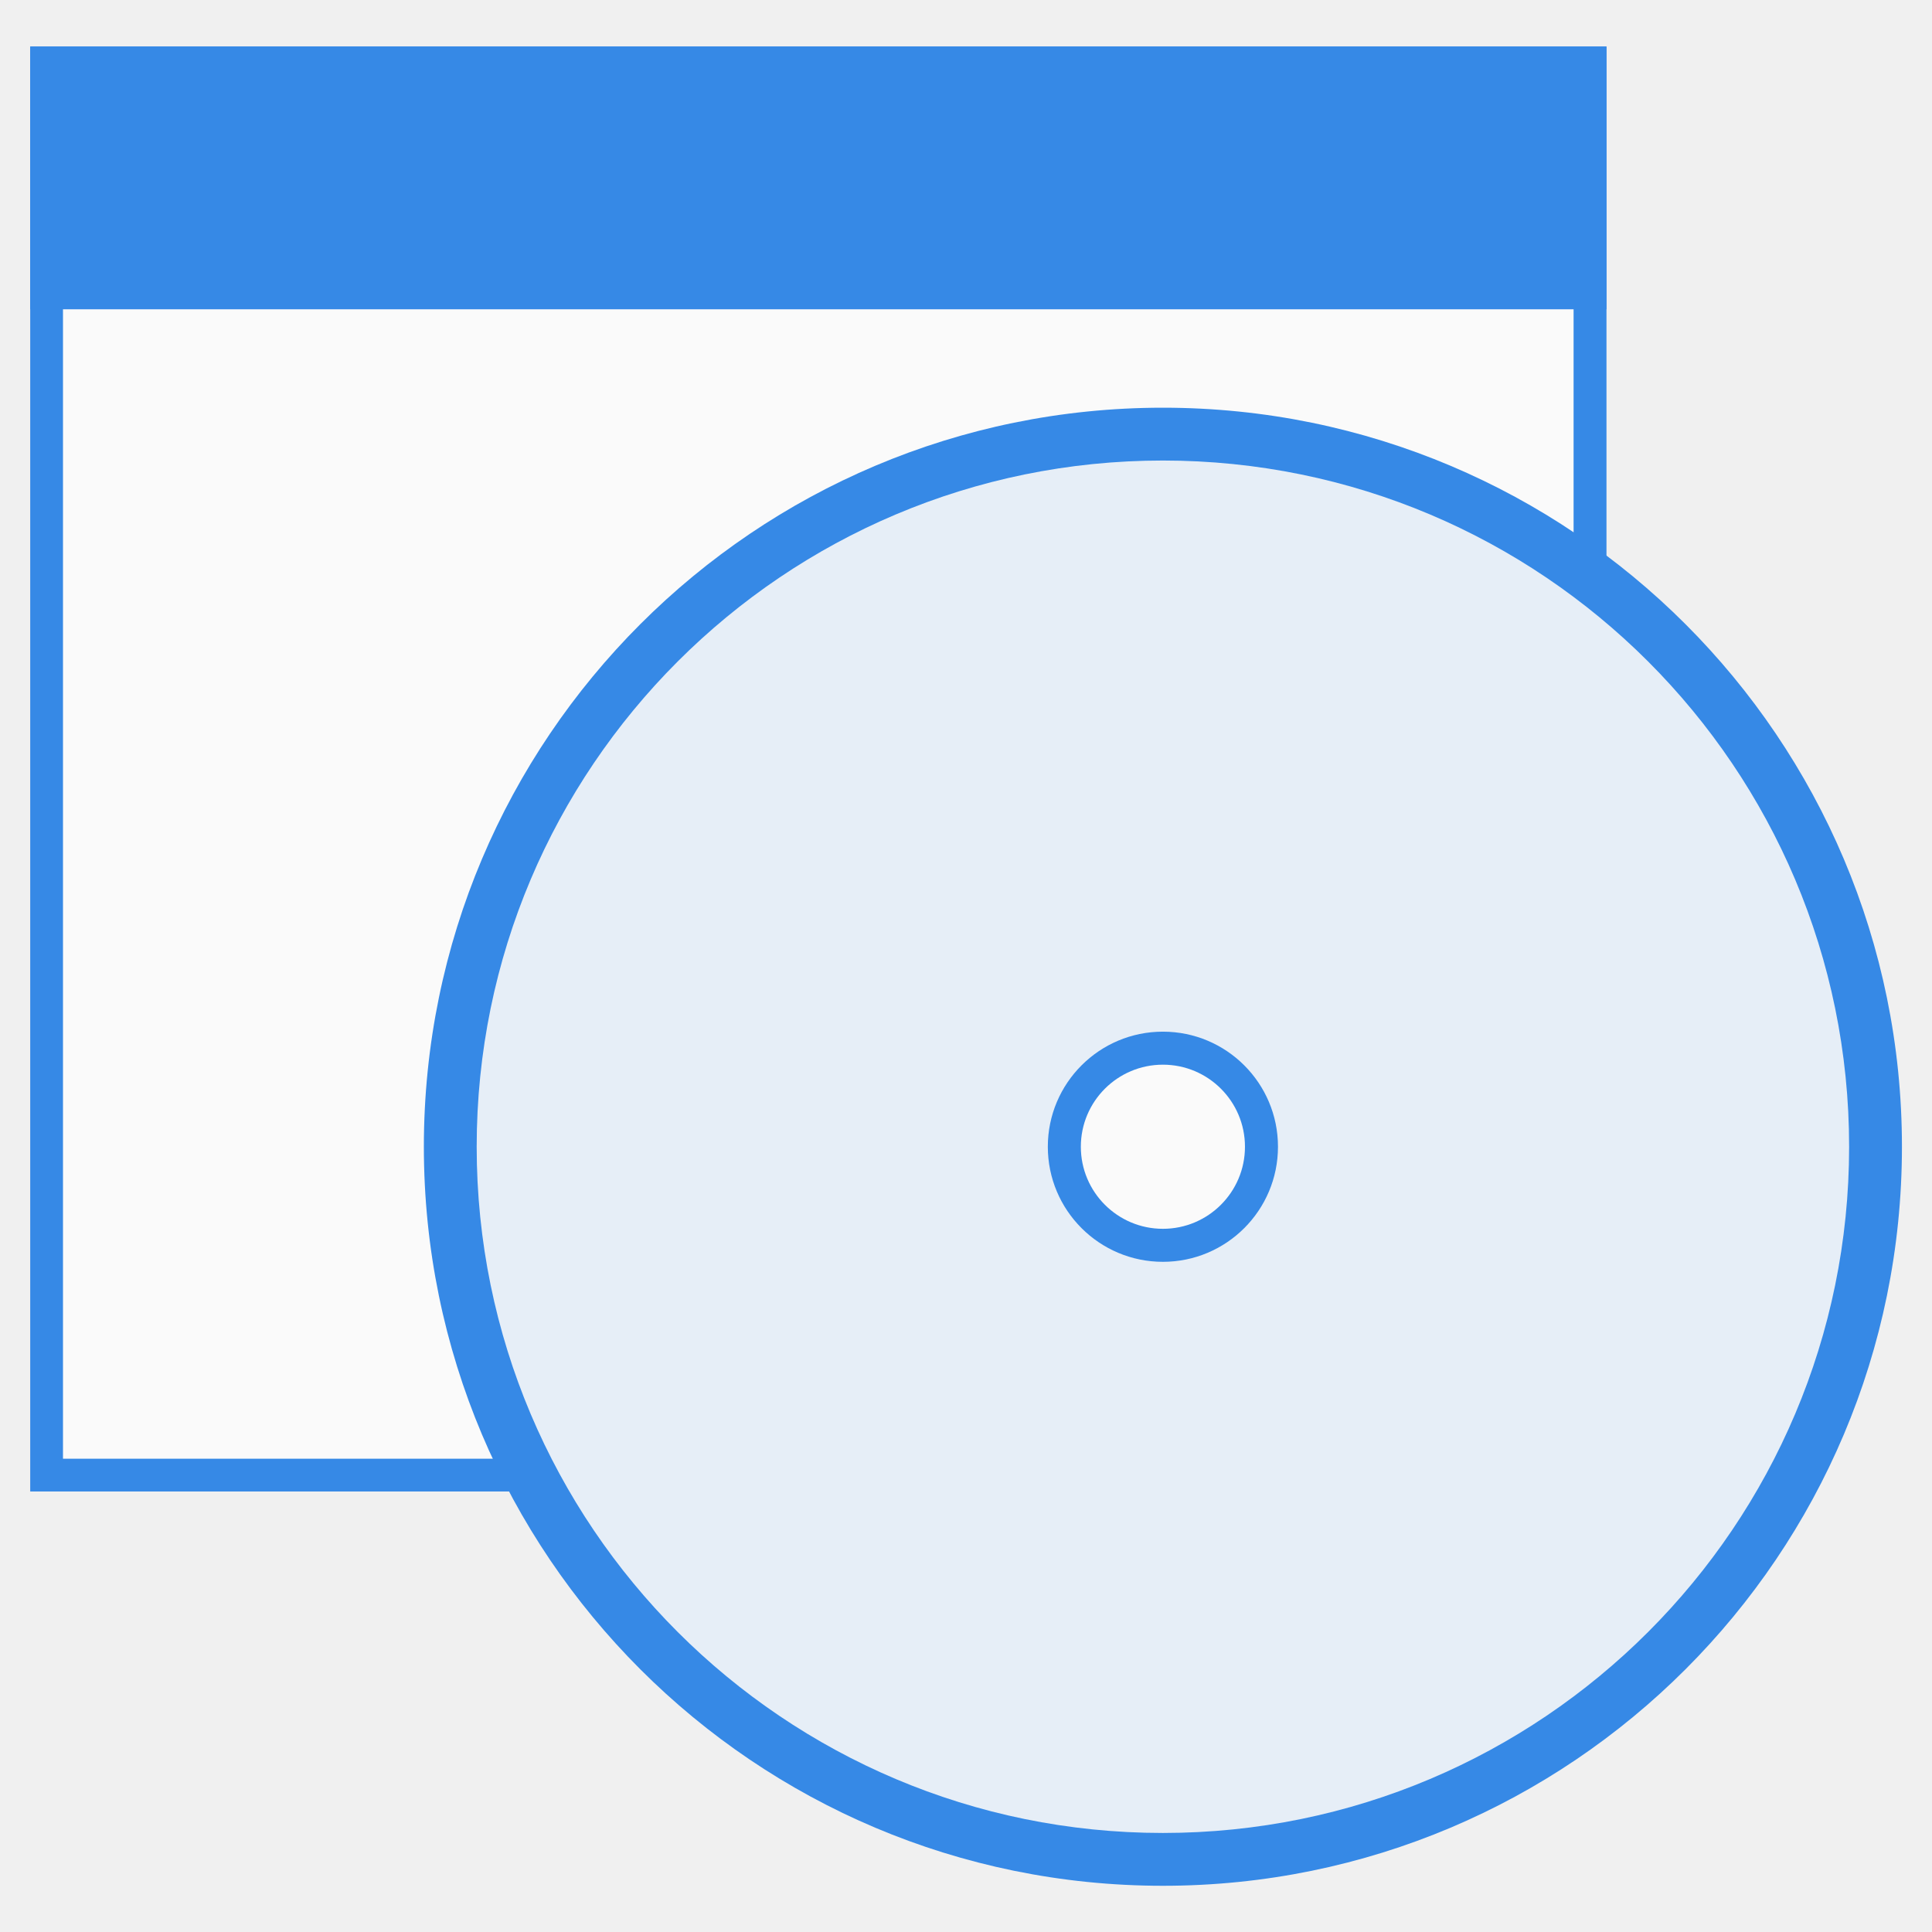
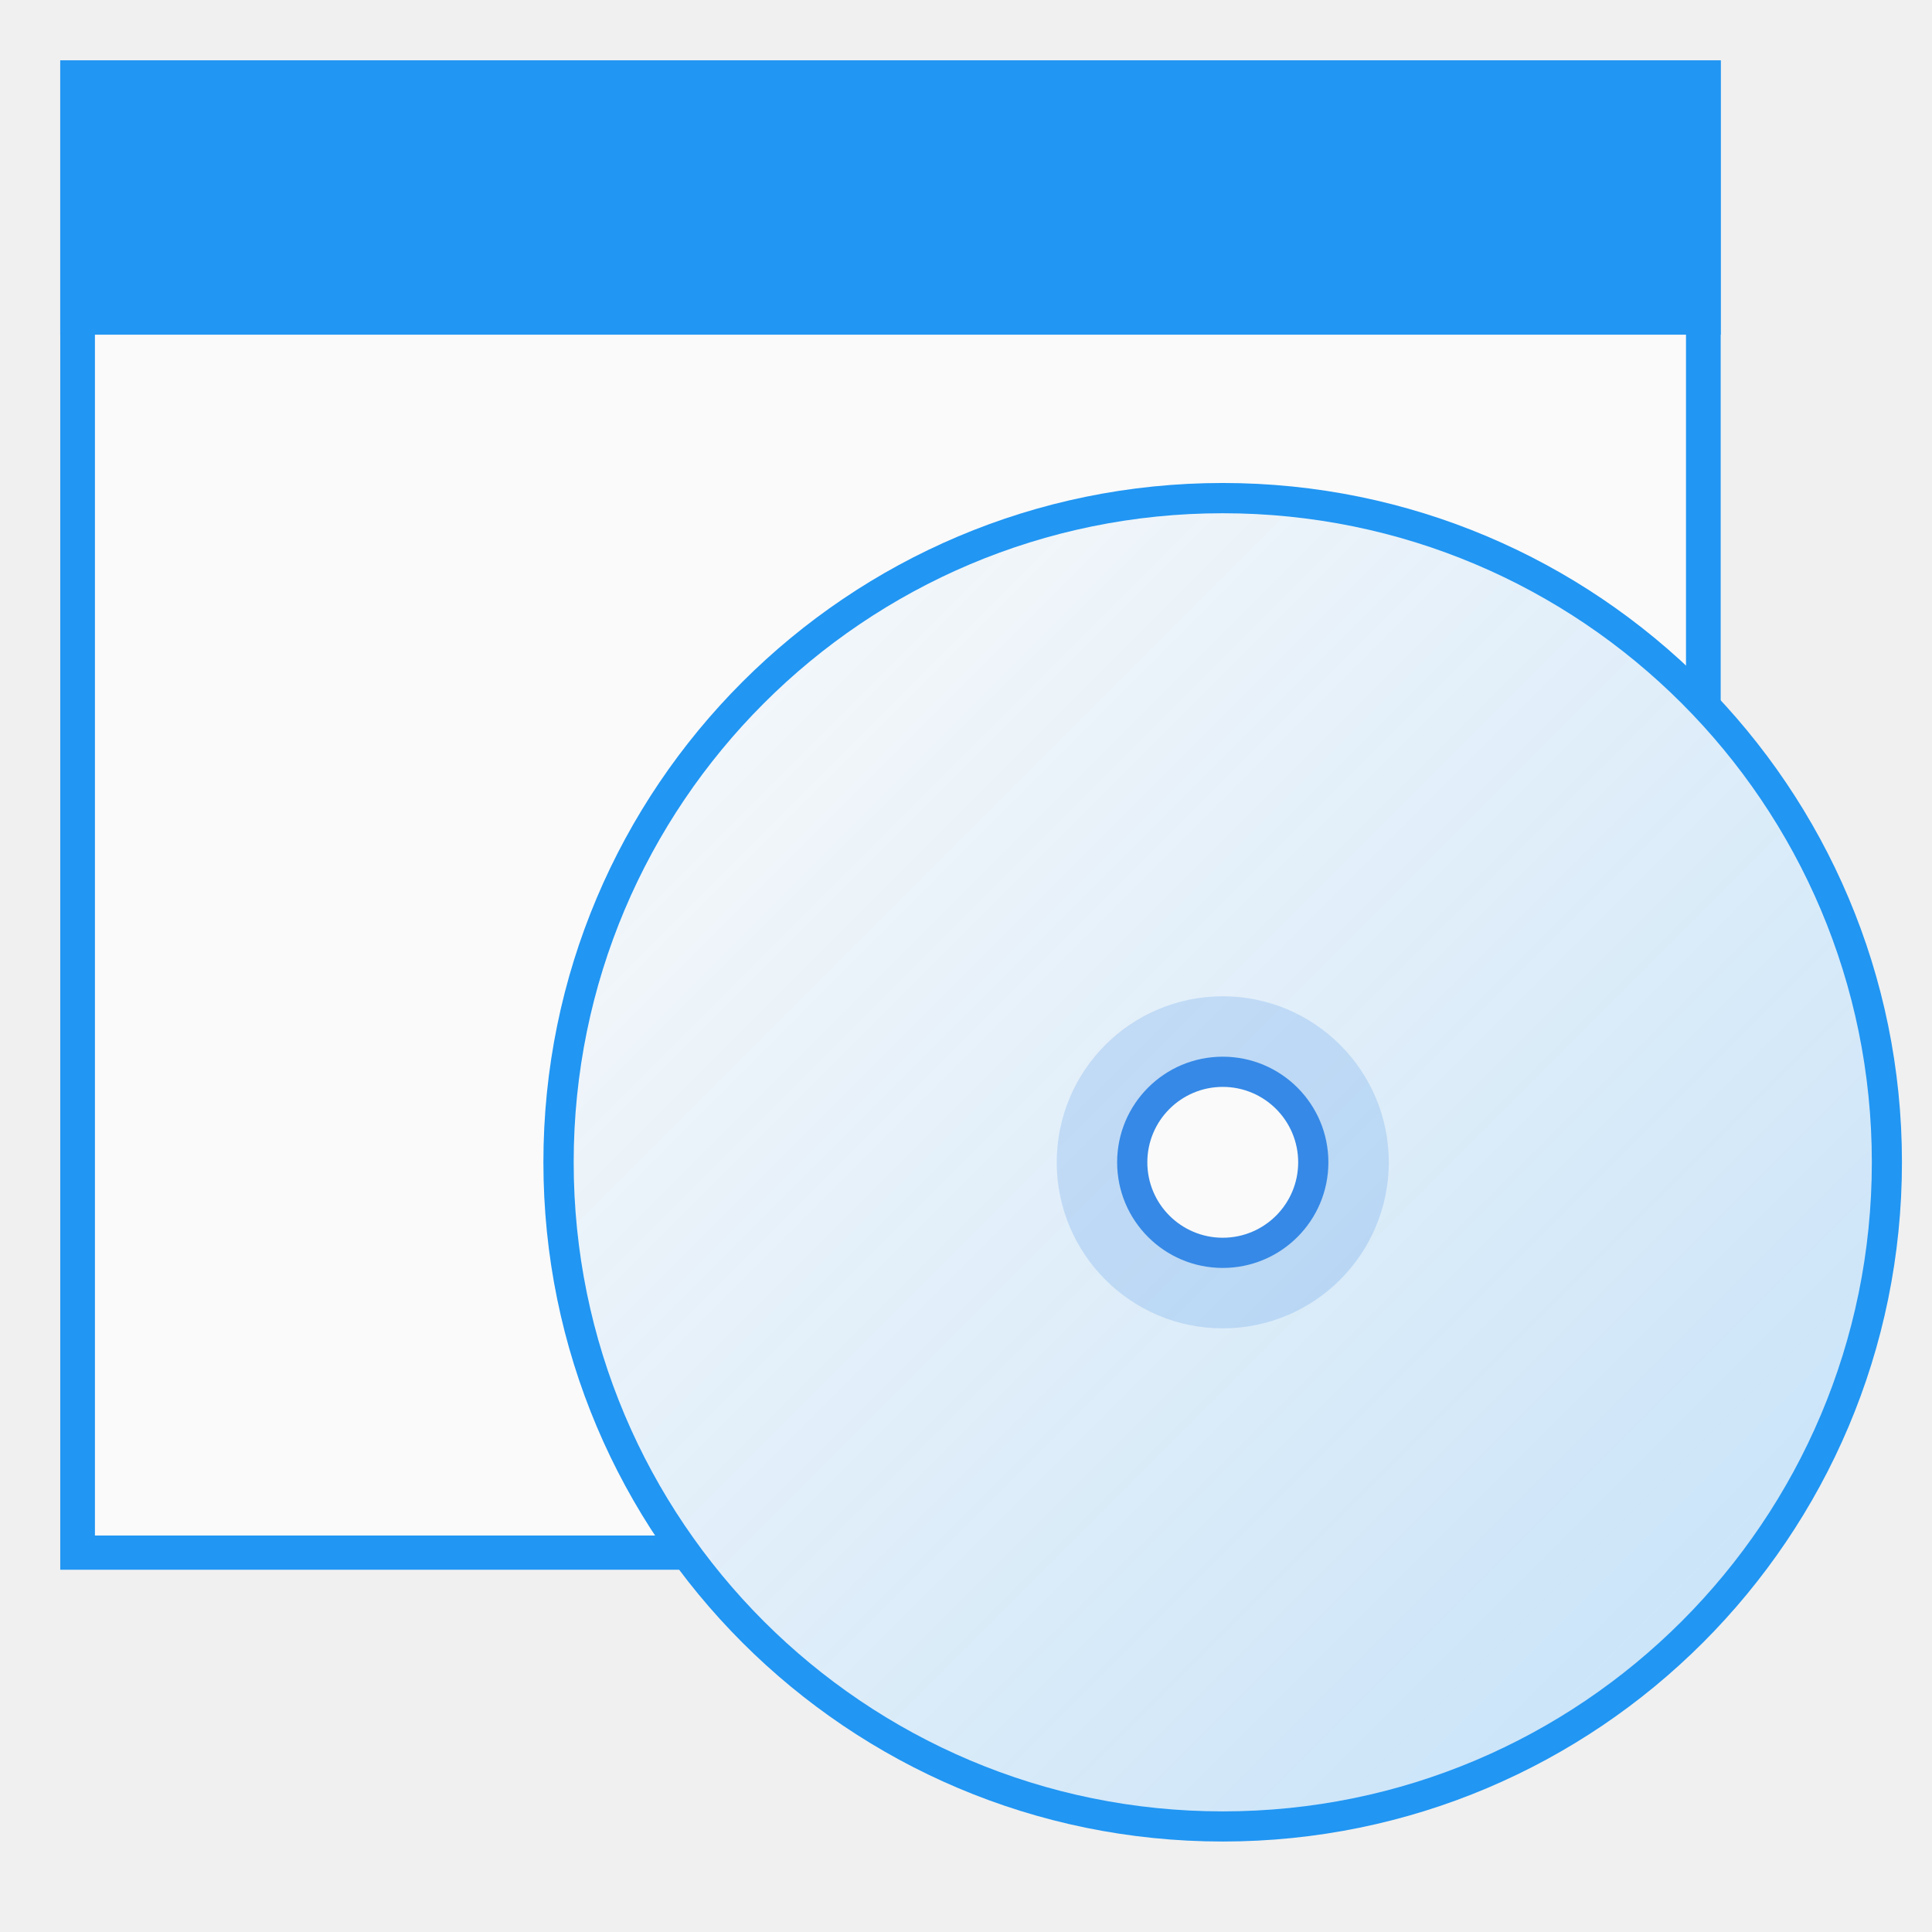
- <svg xmlns="http://www.w3.org/2000/svg" xmlns:ns1="http://www.openswatchbook.org/uri/2009/osb" xmlns:xlink="http://www.w3.org/1999/xlink" width="16" height="16" viewBox="0 0 4.233 4.233" version="1.1" id="svg8">
+ <svg xmlns="http://www.w3.org/2000/svg" xmlns:xlink="http://www.w3.org/1999/xlink" width="16" height="16" viewBox="0 0 4.233 4.233" version="1.1" id="svg8">
  <defs id="defs2">
-     <filter id="filter7554" style="color-interpolation-filters:sRGB">
-       <feBlend mode="darken" in2="BackgroundImage" id="feBlend7556" />
-     </filter>
-     <linearGradient id="linearGradient3045">
-       <stop id="stop3047" offset="0" style="stop-color:#847784;stop-opacity:0.996" />
-       <stop id="stop3049" offset="1" style="stop-color:#695f69;stop-opacity:1" />
+     <linearGradient id="linearGradient5028">
+       <stop style="stop-color:#fafafa;stop-opacity:1" offset="0" id="stop5024" />
+       <stop style="stop-color:#fafafa;stop-opacity:0.75" offset="1" id="stop5026" />
    </linearGradient>
-     <linearGradient id="linearGradient4213">
-       <stop style="stop-color:#b1d7f3;stop-opacity:1" offset="0" id="stop4215" />
-       <stop style="stop-color:#8fafda;stop-opacity:1" offset="1" id="stop4217" />
-     </linearGradient>
-     <linearGradient ns1:paint="gradient" id="linearGradient5460">
-       <stop id="stop5462" offset="0" style="stop-color:#e6e6e6;stop-opacity:1" />
-       <stop id="stop5464" offset="1" style="stop-color:#ffffff;stop-opacity:1" />
-     </linearGradient>
-     <linearGradient ns1:paint="solid" id="linearGradient5476">
-       <stop id="stop5478" offset="0" style="stop-color:#772953;stop-opacity:1;" />
-     </linearGradient>
-     <filter id="filter4154" style="color-interpolation-filters:sRGB">
-       <feComposite operator="arithmetic" k4="0" result="composite1" k1="0" k2="1" k3="0" in2="SourceGraphic" id="feComposite4156" />
-       <feColorMatrix in="composite1" result="colormatrix1" values="0" type="saturate" id="feColorMatrix4158" />
-       <feFlood flood-color="rgb(72,59,72)" result="flood1" id="feFlood4160" />
-       <feBlend in="flood1" in2="colormatrix1" mode="multiply" result="blend1" id="feBlend4162" />
-       <feBlend result="blend2" in2="blend1" mode="screen" id="feBlend4164" />
-       <feColorMatrix in="blend2" result="colormatrix2" values="1" type="saturate" id="feColorMatrix4166" />
-       <feComposite in="colormatrix2" in2="SourceGraphic" result="composite2" operator="in" id="feComposite4168" />
-     </filter>
-     <clipPath id="clipPath3062" clipPathUnits="userSpaceOnUse">
-       <rect y="-194.968" x="34.168" height="445.935" width="475.665" id="rect3064" style="color:#000000;display:inline;overflow:visible;visibility:visible;fill:url(#linearGradient3066);fill-opacity:1;fill-rule:nonzero;stroke:none;stroke-width:40;marker:none;enable-background:new" />
-     </clipPath>
-     <linearGradient y2="288" x2="256" y1="50" x1="256" gradientTransform="matrix(1.858065,0,0,1.873679,4.438713,-288.6517)" gradientUnits="userSpaceOnUse" id="linearGradient3066" xlink:href="#linearGradient3045" />
-     <filter id="filter7554-5" style="color-interpolation-filters:sRGB">
-       <feBlend mode="darken" in2="BackgroundImage" id="feBlend7556-3" />
-     </filter>
+     <style type="text/css" id="current-color-scheme">
+    .ColorScheme-Text { color:#5c616c; } .ColorScheme-Highlight { color:#5294e2; } .ColorScheme-ButtonBackground { color:#d3dae3; }
+   </style>
+     <style type="text/css" id="current-color-scheme-3">
+    .ColorScheme-Text { color:#5c616c; } .ColorScheme-Highlight { color:#5294e2; } .ColorScheme-ButtonBackground { color:#d3dae3; }
+   </style>
+     <style type="text/css" id="style4492">
+     .str0 {stroke:#4D4948;stroke-width:0.012}
+     .str1 {stroke:#838281;stroke-width:0.229;stroke-linecap:round}
+     .fil2 {fill:none}
+     .fil0 {fill:#4D4948}
+     .fil1 {fill:white;fill-rule:nonzero}
+   </style>
+     <style id="style4492-1" type="text/css">
+     .str0 {stroke:#4D4948;stroke-width:0.222}
+     .str1 {stroke:#00923F;stroke-width:0.887}
+     .str2 {stroke:#E77817;stroke-width:0.887;stroke-linecap:round}
+     .fil2 {fill:none}
+     .fil0 {fill:#4D4948}
+     .fil1 {fill:#B6DDC7}
+   </style>
+     <style id="current-color-scheme-6" type="text/css">
+    .ColorScheme-Text { color:#5c616c; } .ColorScheme-Highlight { color:#5294e2; } .ColorScheme-ButtonBackground { color:#d3dae3; }
+   </style>
+     <style id="current-color-scheme-0" type="text/css">
+    .ColorScheme-Text { color:#5c616c; } .ColorScheme-Highlight { color:#5294e2; } .ColorScheme-ButtonBackground { color:#d3dae3; }
+   </style>
+     <style id="current-color-scheme-3-6" type="text/css">
+    .ColorScheme-Text { color:#5c616c; } .ColorScheme-Highlight { color:#5294e2; } .ColorScheme-ButtonBackground { color:#d3dae3; }
+   </style>
+     <style id="style4492-15" type="text/css">
+     .str0 {stroke:#4D4948;stroke-width:0.012}
+     .str1 {stroke:#838281;stroke-width:0.229;stroke-linecap:round}
+     .fil2 {fill:none}
+     .fil0 {fill:#4D4948}
+     .fil1 {fill:white;fill-rule:nonzero}
+   </style>
+     <style type="text/css" id="style4492-1-54">
+     .str0 {stroke:#4D4948;stroke-width:0.222}
+     .str1 {stroke:#00923F;stroke-width:0.887}
+     .str2 {stroke:#E77817;stroke-width:0.887;stroke-linecap:round}
+     .fil2 {fill:none}
+     .fil0 {fill:#4D4948}
+     .fil1 {fill:#B6DDC7}
+   </style>
+     <style type="text/css" id="current-color-scheme-6-7">
+    .ColorScheme-Text { color:#5c616c; } .ColorScheme-Highlight { color:#5294e2; } .ColorScheme-ButtonBackground { color:#d3dae3; }
+   </style>
+     <style id="current-color-scheme-67" type="text/css">
+    .ColorScheme-Text { color:#5c616c; } .ColorScheme-Highlight { color:#5294e2; } .ColorScheme-ButtonBackground { color:#d3dae3; }
+   </style>
+     <style id="current-color-scheme-3-5" type="text/css">
+    .ColorScheme-Text { color:#5c616c; } .ColorScheme-Highlight { color:#5294e2; } .ColorScheme-ButtonBackground { color:#d3dae3; }
+   </style>
+     <style id="style4492-3" type="text/css">
+     .str0 {stroke:#4D4948;stroke-width:0.012}
+     .str1 {stroke:#838281;stroke-width:0.229;stroke-linecap:round}
+     .fil2 {fill:none}
+     .fil0 {fill:#4D4948}
+     .fil1 {fill:white;fill-rule:nonzero}
+   </style>
+     <style type="text/css" id="style4492-1-5">
+     .str0 {stroke:#4D4948;stroke-width:0.222}
+     .str1 {stroke:#00923F;stroke-width:0.887}
+     .str2 {stroke:#E77817;stroke-width:0.887;stroke-linecap:round}
+     .fil2 {fill:none}
+     .fil0 {fill:#4D4948}
+     .fil1 {fill:#B6DDC7}
+   </style>
+     <style type="text/css" id="current-color-scheme-6-6">
+    .ColorScheme-Text { color:#5c616c; } .ColorScheme-Highlight { color:#5294e2; } .ColorScheme-ButtonBackground { color:#d3dae3; }
+   </style>
+     <linearGradient xlink:href="#linearGradient5028" id="linearGradient5030-3" x1="22.062" y1="284.301" x2="33.436" y2="295.676" gradientUnits="userSpaceOnUse" gradientTransform="matrix(0.7443111,0,0,0.7443196,-15.95731,76.19565)" />
+     <style type="text/css" id="current-color-scheme-60">
+    .ColorScheme-Text { color:#5c616c; } .ColorScheme-Highlight { color:#5294e2; } .ColorScheme-ButtonBackground { color:#d3dae3; }
+   </style>
+     <style type="text/css" id="current-color-scheme-2">
+    .ColorScheme-Text { color:#5c616c; } .ColorScheme-Highlight { color:#5294e2; } .ColorScheme-ButtonBackground { color:#d3dae3; }
+   </style>
  </defs>
-   <g id="layer1" transform="translate(-8.9009608e-7,-292.7667)">
-     <g id="g4995" transform="matrix(1.033333,0,0,1.033333,-0.07055562,-9.810272)">
-       <g transform="matrix(0.2631623,0,0,0.2631623,-0.07659248,218.9337)" id="g4929">
-         <rect style="opacity:1;fill:#3689e6;fill-opacity:1;stroke:none;stroke-width:0.267;stroke-opacity:1" id="rect4909" width="12.7" height="11.642" x="0.794" y="281.125" />
-         <rect style="opacity:1;fill:#fafafa;fill-opacity:1;stroke:none;stroke-width:0.255;stroke-opacity:1" id="rect4909-5" width="12.171" height="11.113" x="1.058" y="281.39" />
-         <rect style="opacity:1;fill:#3689e6;fill-opacity:1;stroke:none;stroke-width:0.285;stroke-opacity:1" id="rect4907" width="12.7" height="2.117" x="0.794" y="281.125" />
+   <g id="layer1" transform="translate(0,-292.7667)">
+     <rect style="opacity:1;fill:#2196f3;fill-opacity:1;stroke:none;stroke-width:0.076;stroke-opacity:1" id="rect4909-8" width="3.638" height="3.307" x="0.132" y="292.899" />
+     <rect style="opacity:1;fill:#fafafa;fill-opacity:1;stroke:none;stroke-width:0.073;stroke-opacity:1" id="rect4909-5-7" width="3.486" height="3.157" x="0.208" y="292.974" />
+     <rect style="opacity:1;fill:#2196f3;fill-opacity:1;stroke:none;stroke-width:0.081;stroke-opacity:1" id="rect4907-9" width="3.638" height="0.601" x="0.132" y="292.899" />
+     <g id="layer9" style="display:inline" transform="matrix(0.06614585,0,0,0.06614585,-29.1537,303.1692)" />
+     <g id="layer1-3" style="display:inline" transform="matrix(0.06614585,0,0,0.06614585,-13.21254,262.3572)" />
+     <g id="layer14" style="display:inline" transform="matrix(0.06614585,0,0,0.06614585,-29.1537,303.1692)" />
+     <g id="layer15" style="display:inline" transform="matrix(0.06614585,0,0,0.06614585,-29.1537,303.1692)" />
+     <g id="g71291" style="display:inline" transform="matrix(0.06614585,0,0,0.06614585,-29.1537,303.1692)" />
+     <g id="layer2" style="display:inline" transform="matrix(0.06614585,0,0,0.06614585,-13.21254,272.2791)" />
+     <g id="layer12" style="display:inline" transform="matrix(0.06614585,0,0,0.06614585,-29.1537,303.1692)" />
+     <g id="layer9-6" style="display:inline" transform="matrix(0.06614585,0,0,0.06614585,-20.14006,302.7617)" />
+     <g id="layer1-7" style="display:inline" transform="matrix(0.06614585,0,0,0.06614585,-4.198902,261.9497)" />
+     <g id="layer14-5" style="display:inline" transform="matrix(0.06614585,0,0,0.06614585,-20.14006,302.7617)" />
+     <g id="layer15-3" style="display:inline" transform="matrix(0.06614585,0,0,0.06614585,-20.14006,302.7617)" />
+     <g id="g71291-5" style="display:inline" transform="matrix(0.06614585,0,0,0.06614585,-20.14006,302.7617)" />
+     <g id="layer2-6" style="display:inline" transform="matrix(0.06614585,0,0,0.06614585,-4.198902,271.8716)" />
+     <g id="layer12-2" style="display:inline" transform="matrix(0.06614585,0,0,0.06614585,-20.14006,302.7617)" />
+     <g transform="matrix(0.06614585,0,0,0.06614585,-32.41548,298.1649)" style="display:inline" id="layer9-61" />
+     <g transform="matrix(0.06614585,0,0,0.06614585,-16.47432,257.3529)" style="display:inline" id="layer1-8" />
+     <g transform="matrix(0.06614585,0,0,0.06614585,-32.41548,298.1649)" style="display:inline" id="layer14-7" />
+     <g transform="matrix(0.06614585,0,0,0.06614585,-32.41548,298.1649)" style="display:inline" id="layer15-9" />
+     <g transform="matrix(0.06614585,0,0,0.06614585,-32.41548,298.1649)" style="display:inline" id="g71291-2" />
+     <g transform="matrix(0.06614585,0,0,0.06614585,-16.47432,267.2748)" style="display:inline" id="layer2-0" />
+     <g transform="matrix(0.06614585,0,0,0.06614585,-32.41548,298.1649)" style="display:inline" id="layer12-23" />
+     <g id="layer9-4" style="display:inline" transform="matrix(0.2092689,0,0,0.2092689,-74.86349,325.2983)" />
+     <g id="layer1-3-9" style="display:inline" transform="matrix(0.2092689,0,0,0.2092689,-24.42963,196.1794)" />
+     <g id="layer14-2" style="display:inline" transform="matrix(0.2092689,0,0,0.2092689,-74.86349,325.2983)" />
+     <g id="layer15-0" style="display:inline" transform="matrix(0.2092689,0,0,0.2092689,-74.86349,325.2983)" />
+     <g id="g71291-6" style="display:inline" transform="matrix(0.2092689,0,0,0.2092689,-74.86349,325.2983)" />
+     <g id="layer2-8" style="display:inline" transform="matrix(0.2092689,0,0,0.2092689,-24.42963,227.5697)" />
+     <g id="layer12-9" style="display:inline" transform="matrix(0.2092689,0,0,0.2092689,-74.86349,325.2983)" />
+     <g id="layer9-6-26" style="display:inline" transform="matrix(0.2092689,0,0,0.2092689,-46.3466,324.0091)" />
+     <g id="layer1-7-6" style="display:inline" transform="matrix(0.2092689,0,0,0.2092689,4.087255,194.8901)" />
+     <g id="layer14-5-4" style="display:inline" transform="matrix(0.2092689,0,0,0.2092689,-46.3466,324.0091)" />
+     <g id="layer15-3-9" style="display:inline" transform="matrix(0.2092689,0,0,0.2092689,-46.3466,324.0091)" />
+     <g id="g71291-5-5" style="display:inline" transform="matrix(0.2092689,0,0,0.2092689,-46.3466,324.0091)" />
+     <g id="layer2-6-0" style="display:inline" transform="matrix(0.2092689,0,0,0.2092689,4.087255,226.2805)" />
+     <g id="layer12-2-4" style="display:inline" transform="matrix(0.2092689,0,0,0.2092689,-46.3466,324.0091)" />
+     <g transform="matrix(0.2092689,0,0,0.2092689,-85.18295,309.466)" style="display:inline" id="layer9-61-87" />
+     <g transform="matrix(0.2092689,0,0,0.2092689,-34.7491,180.3471)" style="display:inline" id="layer1-8-1" />
+     <g transform="matrix(0.2092689,0,0,0.2092689,-85.18295,309.466)" style="display:inline" id="layer14-7-72" />
+     <g transform="matrix(0.2092689,0,0,0.2092689,-85.18295,309.466)" style="display:inline" id="layer15-9-7" />
+     <g transform="matrix(0.2092689,0,0,0.2092689,-85.18295,309.466)" style="display:inline" id="g71291-2-2" />
+     <g transform="matrix(0.2092689,0,0,0.2092689,-34.7491,211.7374)" style="display:inline" id="layer2-0-2" />
+     <g transform="matrix(0.2092689,0,0,0.2092689,-85.18295,309.466)" style="display:inline" id="layer12-23-6" />
+     <g id="layer9-2" style="display:inline" transform="matrix(0.2092689,0,0,0.2092689,-26.4047,301.0689)" />
+     <g id="layer1-6" style="display:inline" transform="matrix(0.2092689,0,0,0.2092689,24.02915,171.95)" />
+     <g id="layer14-1" style="display:inline" transform="matrix(0.2092689,0,0,0.2092689,-26.4047,301.0689)" />
+     <g id="layer15-8" style="display:inline" transform="matrix(0.2092689,0,0,0.2092689,-26.4047,301.0689)" />
+     <g id="g71291-7" style="display:inline" transform="matrix(0.2092689,0,0,0.2092689,-26.4047,301.0689)" />
+     <g id="layer2-9" style="display:inline" transform="matrix(0.2092689,0,0,0.2092689,24.02915,203.3403)" />
+     <g id="layer12-20" style="display:inline" transform="matrix(0.2092689,0,0,0.2092689,-26.4047,301.0689)" />
+     <g id="layer9-6-2" style="display:inline" transform="matrix(0.2092689,0,0,0.2092689,2.112193,299.7797)" />
+     <g id="layer1-7-3" style="display:inline" transform="matrix(0.2092689,0,0,0.2092689,52.54604,170.6608)" />
+     <g id="layer14-5-7" style="display:inline" transform="matrix(0.2092689,0,0,0.2092689,2.112193,299.7797)" />
+     <g id="layer15-3-5" style="display:inline" transform="matrix(0.2092689,0,0,0.2092689,2.112193,299.7797)" />
+     <g id="g71291-5-9" style="display:inline" transform="matrix(0.2092689,0,0,0.2092689,2.112193,299.7797)" />
+     <g id="layer2-6-2" style="display:inline" transform="matrix(0.2092689,0,0,0.2092689,52.54604,202.0511)" />
+     <g id="layer12-2-2" style="display:inline" transform="matrix(0.2092689,0,0,0.2092689,2.112193,299.7797)" />
+     <g transform="matrix(0.2092689,0,0,0.2092689,-36.72416,285.2366)" style="display:inline" id="layer9-61-8" />
+     <g transform="matrix(0.2092689,0,0,0.2092689,13.70969,156.1177)" style="display:inline" id="layer1-8-9" />
+     <g transform="matrix(0.2092689,0,0,0.2092689,-36.72416,285.2366)" style="display:inline" id="layer14-7-7" />
+     <g transform="matrix(0.2092689,0,0,0.2092689,-36.72416,285.2366)" style="display:inline" id="layer15-9-3" />
+     <g transform="matrix(0.2092689,0,0,0.2092689,-36.72416,285.2366)" style="display:inline" id="g71291-2-6" />
+     <g transform="matrix(0.2092689,0,0,0.2092689,13.70969,187.508)" style="display:inline" id="layer2-0-1" />
+     <g transform="matrix(0.2092689,0,0,0.2092689,-36.72416,285.2366)" style="display:inline" id="layer12-23-2" />
+     <g id="g1164" transform="matrix(0.3358811,0,0,0.3358773,7.543775,197.7368)">
+       <ellipse ry="4.431" rx="4.431" cy="290.512" cx="-14.484" id="path4969-9" style="opacity:1;fill:#2196f3;fill-opacity:1;stroke:none;stroke-width:0.252;stroke-opacity:1" />
+       <g transform="translate(-19.17946,-1.527638)" id="g4700">
+         <ellipse style="opacity:1;fill:url(#linearGradient5030-3);fill-opacity:1;stroke:none;stroke-width:0.241;stroke-opacity:1" id="path4969-2-1" cx="4.696" cy="292.04" rx="4.234" ry="4.234" />
+         <ellipse style="opacity:0.2;fill:#3689e6;fill-opacity:1;stroke:none;stroke-width:0.062;stroke-opacity:1" id="path4969-2-7-0-9-2" cx="4.696" cy="292.04" rx="1.083" ry="1.083" />
+         <ellipse style="opacity:1;fill:#3689e6;fill-opacity:1;stroke:none;stroke-width:0.039;stroke-opacity:1" id="path4969-2-7-7" cx="4.696" cy="292.04" rx="0.689" ry="0.689" />
+         <ellipse style="opacity:1;fill:#fafafa;fill-opacity:1;stroke:none;stroke-width:0.028;stroke-opacity:1" id="path4969-2-7-0-0" cx="4.696" cy="292.04" rx="0.492" ry="0.492" />
      </g>
-       <ellipse ry="1.567" rx="1.567" cy="295.248" cx="2.534" id="path4969" style="opacity:1;fill:#3689e6;fill-opacity:1;stroke:none;stroke-width:0.089;stroke-opacity:1" />
-       <ellipse ry="1.455" rx="1.455" cy="295.248" cx="2.534" id="path4969-2" style="opacity:1;fill:#fafafa;fill-opacity:0.895;stroke:none;stroke-width:0.083;stroke-opacity:1" />
-       <ellipse ry="0.244" rx="0.244" cy="295.248" cx="2.534" id="path4969-2-7" style="opacity:1;fill:#3689e6;fill-opacity:1;stroke:none;stroke-width:0.014;stroke-opacity:1" />
-       <ellipse ry="0.174" rx="0.174" cy="295.248" cx="2.534" id="path4969-2-7-0" style="opacity:1;fill:#fafafa;fill-opacity:1;stroke:none;stroke-width:0.01;stroke-opacity:1" />
    </g>
  </g>
</svg>
